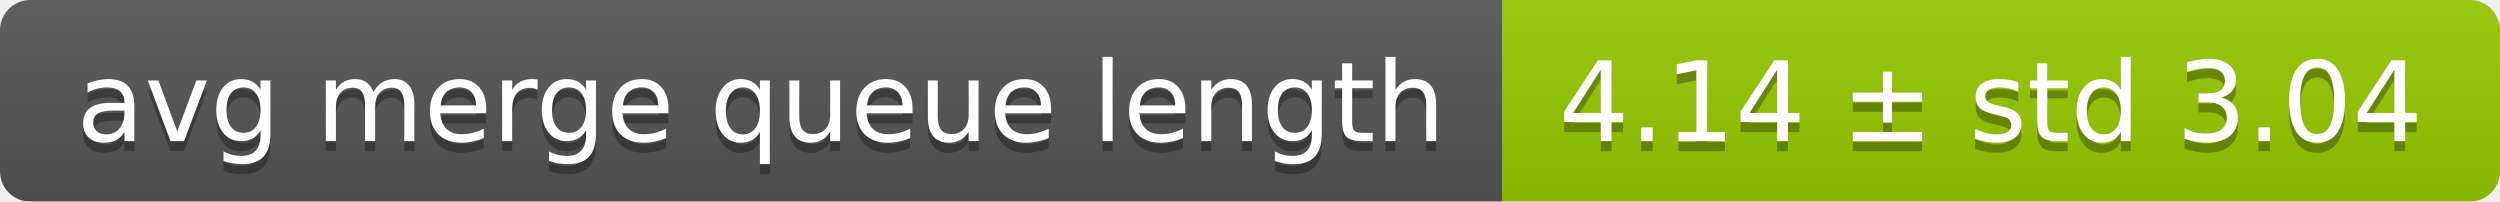
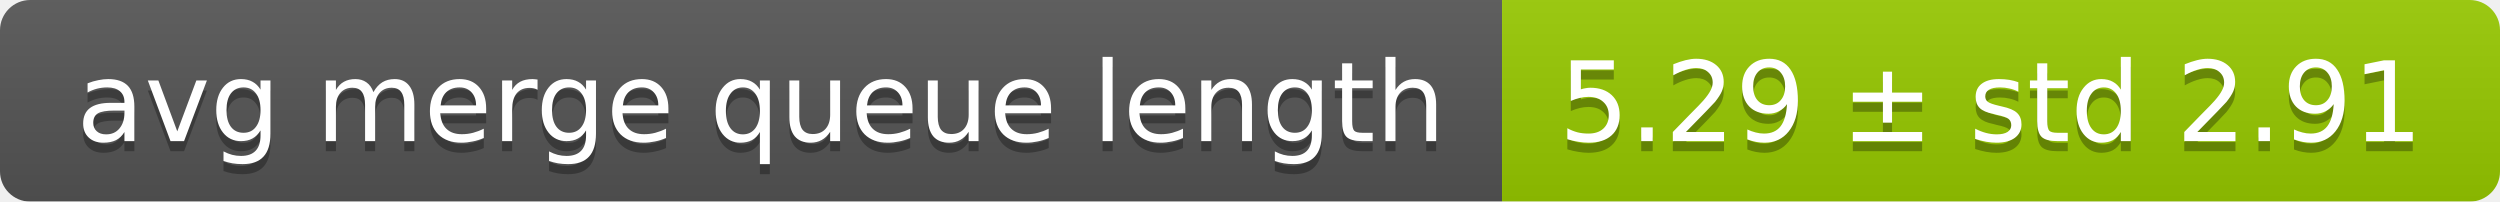
<svg xmlns="http://www.w3.org/2000/svg" width="248" height="20">
  <linearGradient id="smooth" x2="0" y2="100%">
    <stop offset="0" stop-color="#bbb" stop-opacity=".1" />
    <stop offset="1" stop-opacity=".1" />
  </linearGradient>
  <mask id="round">
    <rect width="248" height="20" rx="3" fill="#fff" />
  </mask>
  <g mask="url(#round)">
    <rect width="149" height="20" fill="#555" />
    <rect x="149" width="99" height="20" fill="#97ca00" />
    <rect width="248" height="20" fill="url(#smooth)" />
  </g>
  <g fill="#fff" text-anchor="middle" font-family="DejaVu Sans,Verdana,Geneva,sans-serif" font-size="11">
    <text x="75.5" y="15" fill="#010101" fill-opacity=".3">avg merge queue length</text>
    <text x="75.5" y="14">avg merge queue length</text>
-     <text x="197.5" y="15" fill="#010101" fill-opacity=".3">4.14 ± std 3.04</text>
-     <text x="197.5" y="14">4.14 ± std 3.04</text>
+     <text x="197.5" y="15" fill="#010101" fill-opacity=".3">5.29 ± std 2.91</text>
+     <text x="197.5" y="14">5.29 ± std 2.91</text>
  </g>
</svg>
